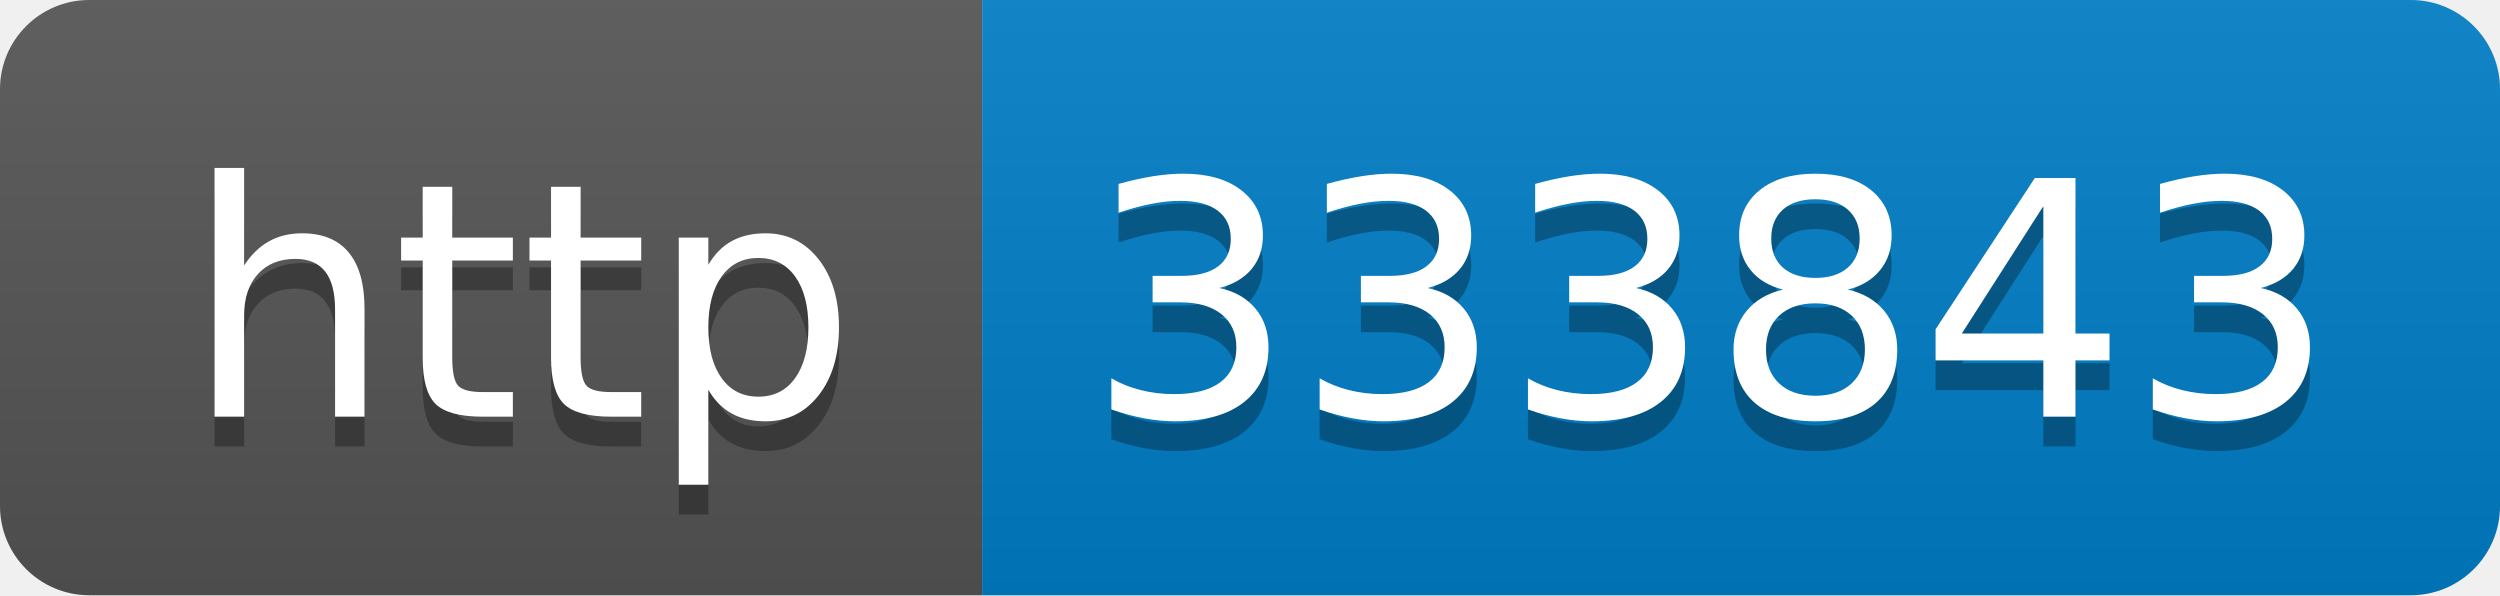
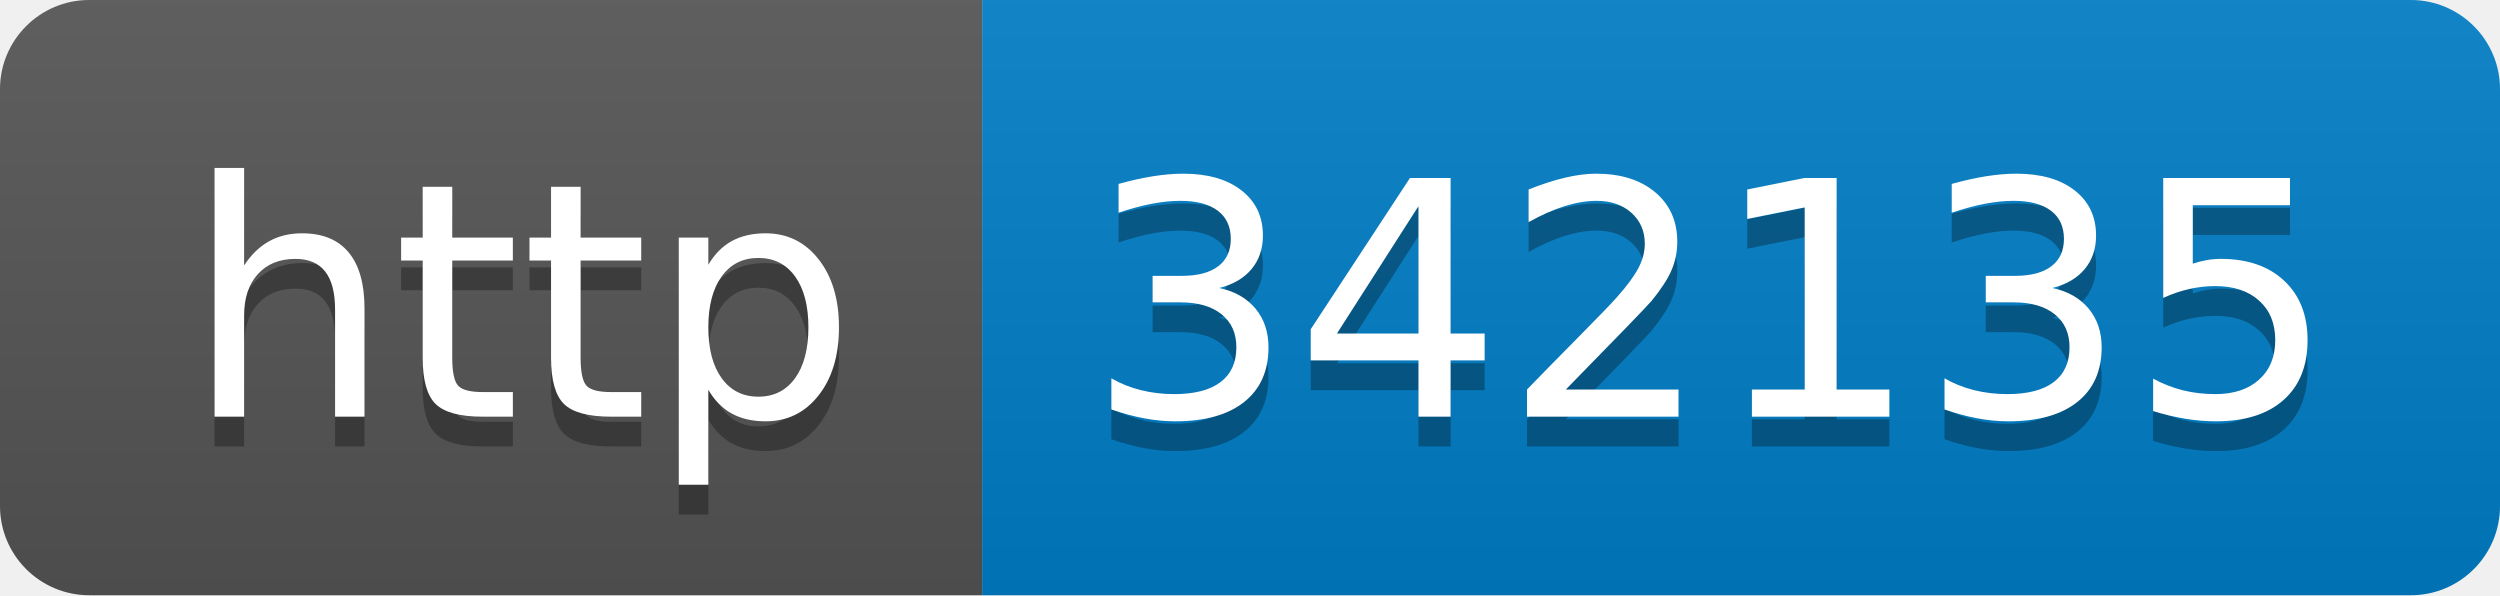
- <svg xmlns="http://www.w3.org/2000/svg" width="84" height="20" role="img" aria-label="http: 333843">
+ <svg xmlns="http://www.w3.org/2000/svg" width="84" height="20" role="img" aria-label="http: 342135">
  <linearGradient id="s" x2="0" y2="100%">
    <stop offset="0" stop-color="#bbb" stop-opacity=".1" />
    <stop offset="1" stop-opacity=".1" />
  </linearGradient>
  <clipPath id="r">
    <rect width="84" height="20" rx="3" fill="#fff" />
  </clipPath>
  <g clip-path="url(#r)">
    <rect width="33" height="20" fill="#555" />
    <rect x="33" width="51" height="20" fill="#007ec6" />
    <rect width="84" height="20" fill="url(#s)" />
  </g>
  <g fill="#fff" text-anchor="middle" font-family="Verdana,Geneva,DejaVu Sans,sans-serif" text-rendering="geometricPrecision" font-size="110">
    <text aria-hidden="true" x="175" y="150" fill="#010101" fill-opacity=".3" transform="scale(.1)" textLength="230">http</text>
    <text x="175" y="140" transform="scale(.1)" fill="#fff" textLength="230">http</text>
-     <text aria-hidden="true" x="575" y="150" fill="#010101" fill-opacity=".3" transform="scale(.1)" textLength="410">333843</text>
-     <text x="575" y="140" transform="scale(.1)" fill="#fff" textLength="410">333843</text>
+     <text aria-hidden="true" x="575" y="150" fill="#010101" fill-opacity=".3" transform="scale(.1)" textLength="410">342135</text>
+     <text x="575" y="140" transform="scale(.1)" fill="#fff" textLength="410">342135</text>
  </g>
</svg>
